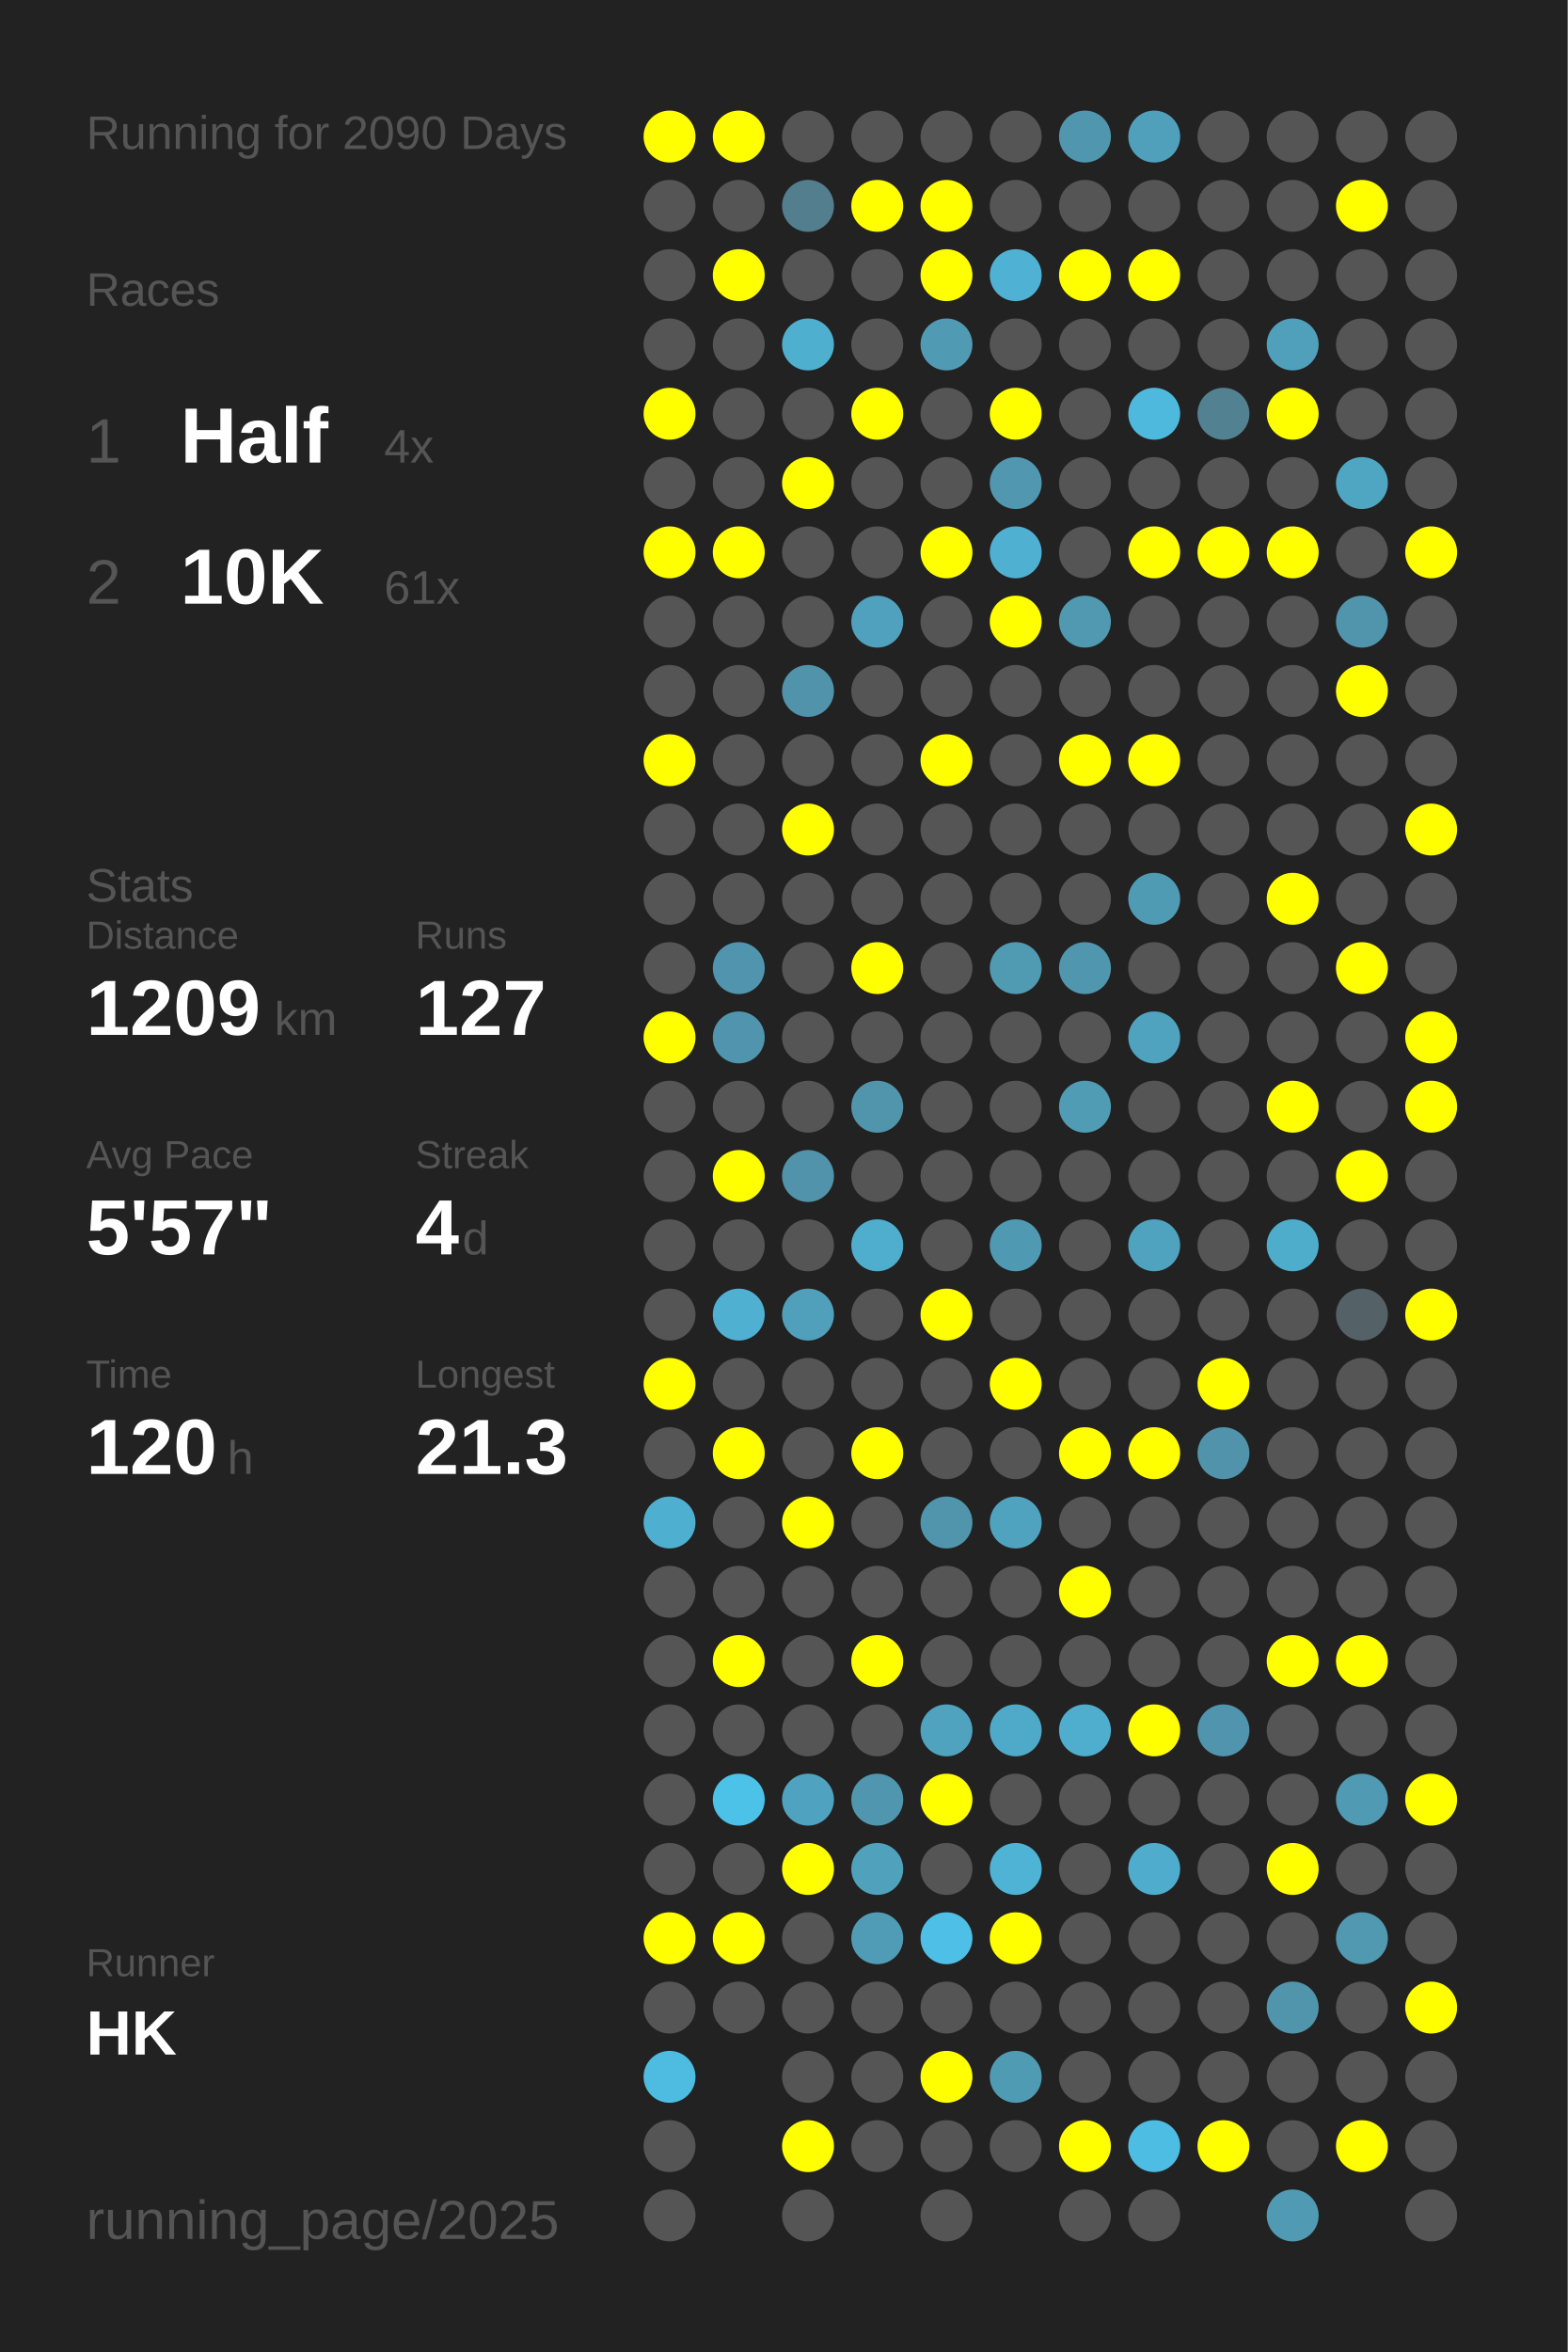
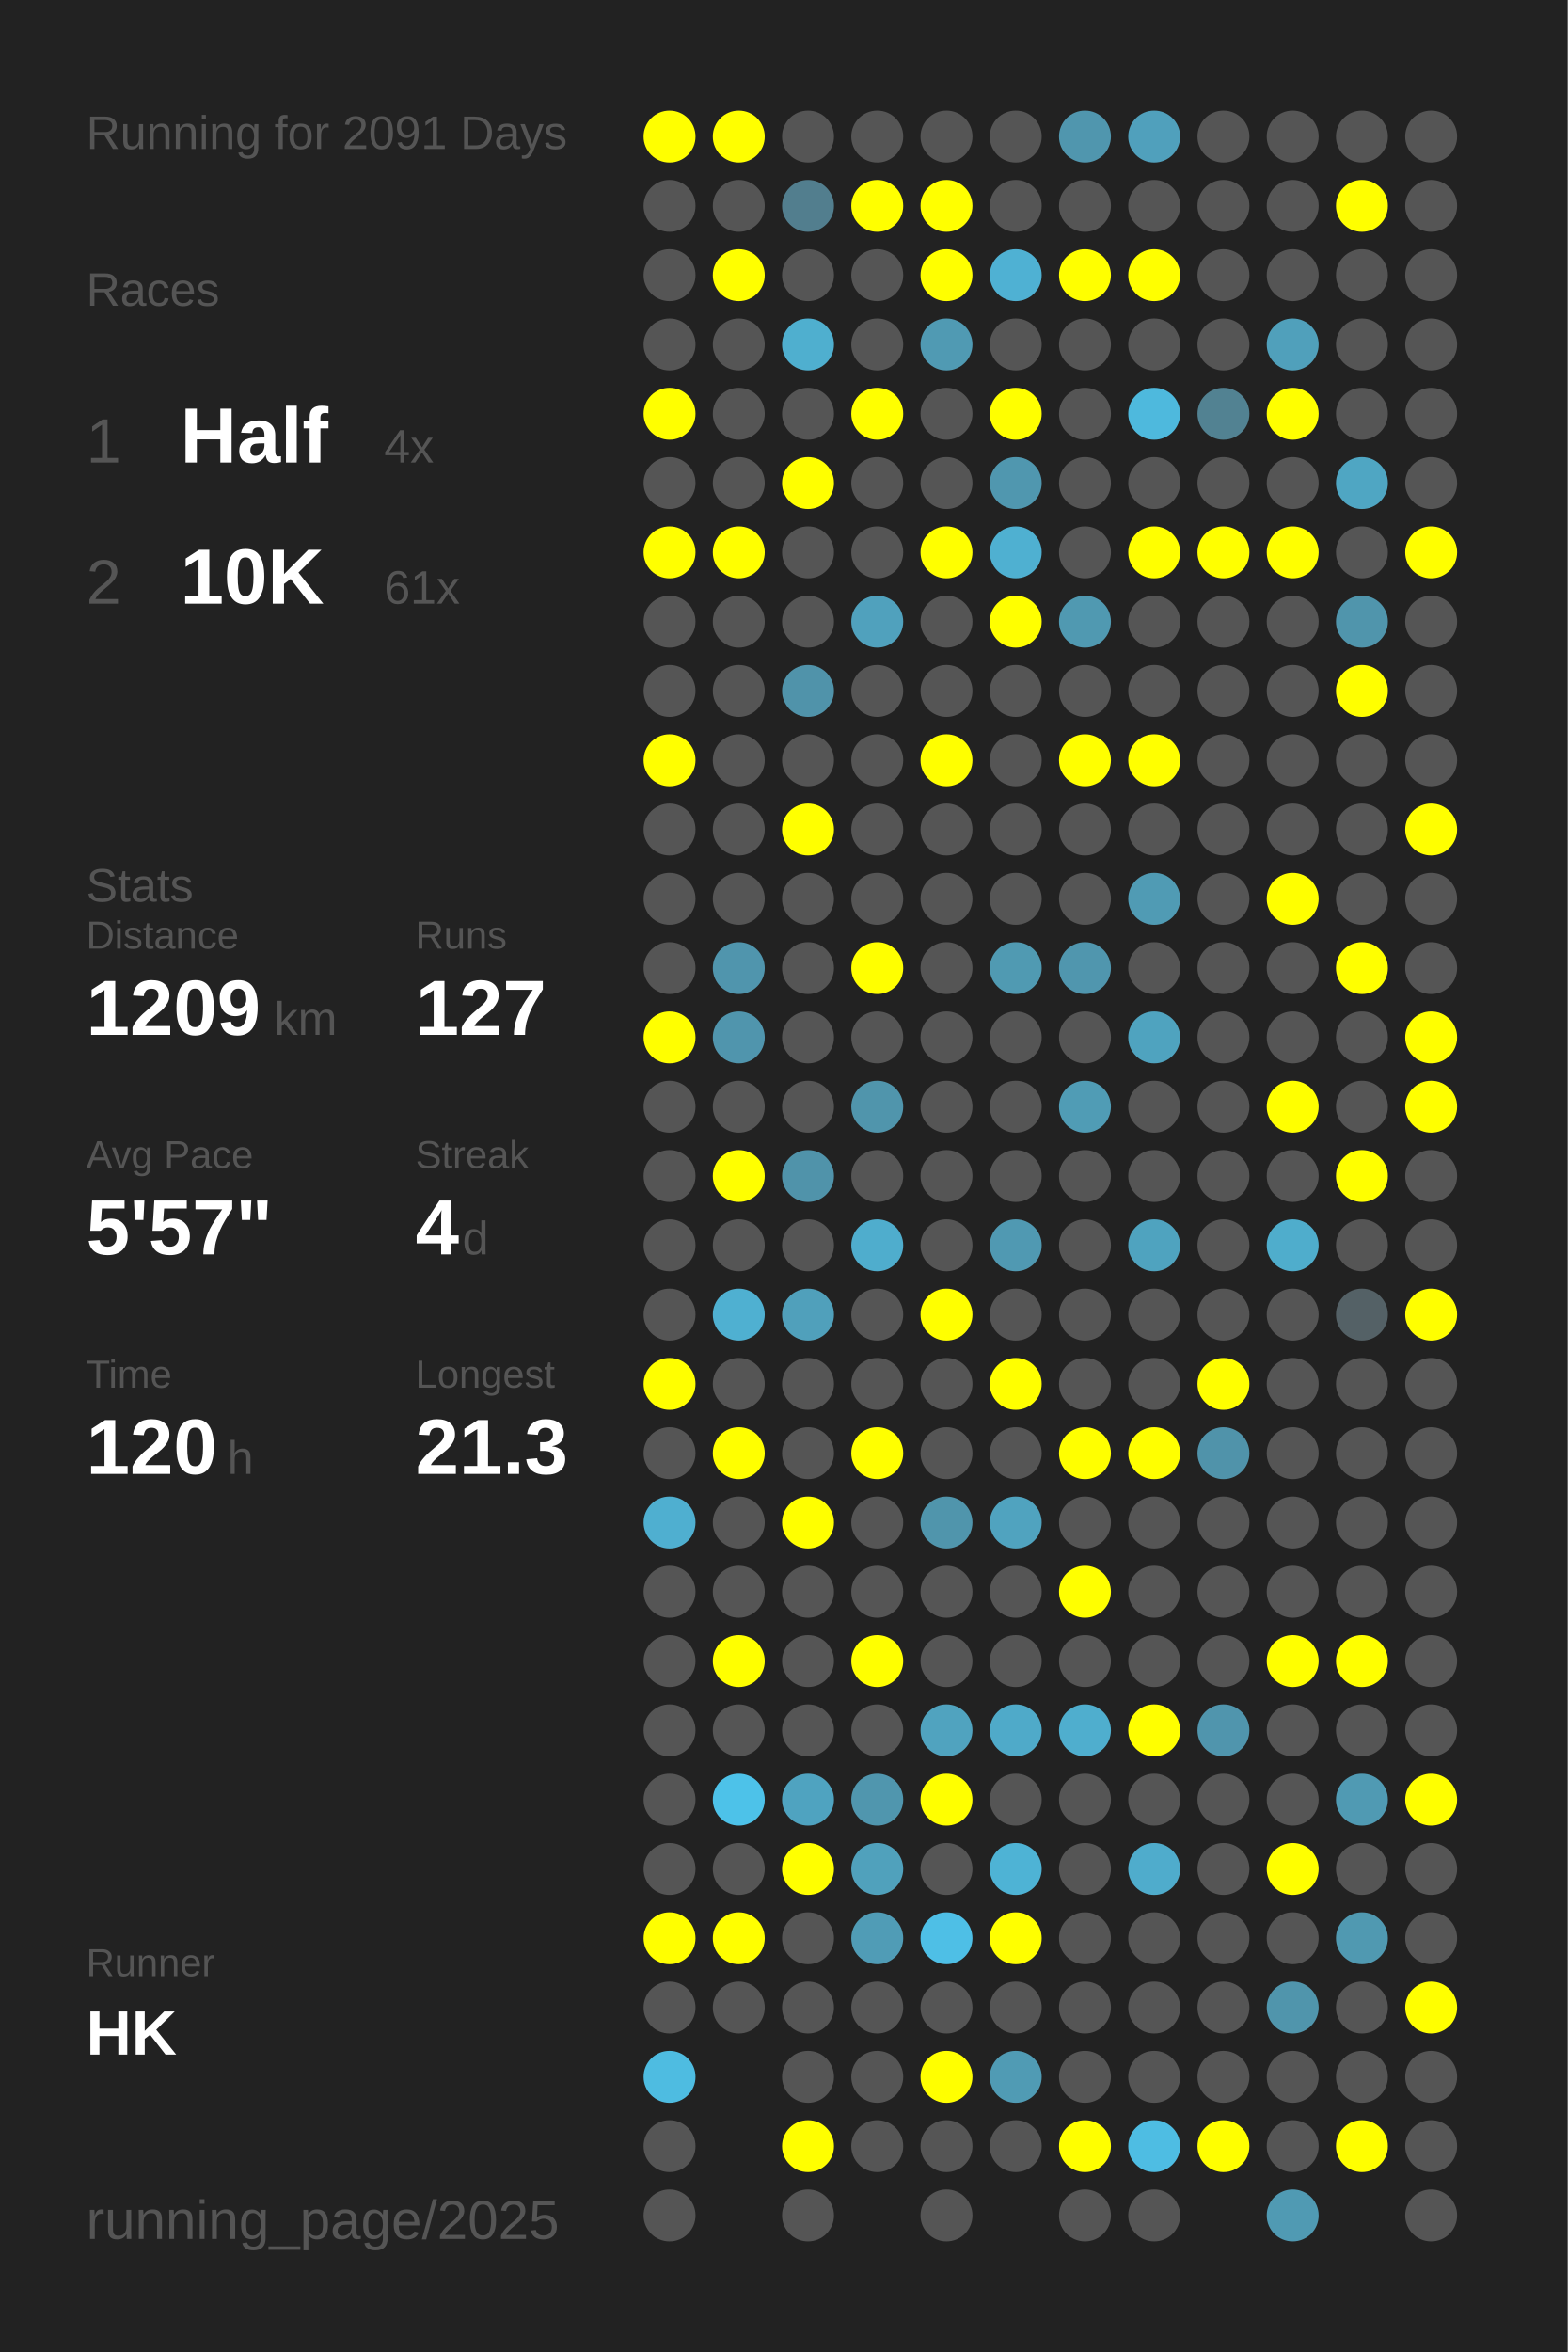
<svg xmlns="http://www.w3.org/2000/svg" baseProfile="full" height="300mm" version="1.1" viewBox="0,0,200,300" width="200mm">
  <defs />
  <rect fill="#222222" height="300" width="200" x="0" y="0" />
-   <text fill="#555555" style="font-size:6px; font-family:Arial;" x="11" y="19">Running for 2090 Days</text>
+   <text fill="#555555" style="font-size:6px; font-family:Arial;" x="11" y="19">Running for 2091 Days</text>
  <text fill="#555555" style="font-size:6px; font-family:Arial;" x="11" y="39">Races</text>
  <text fill="#555555" style="font-size:8px; font-family:Arial;" x="11" y="59">1</text>
  <text fill="#FFFFFF" style="font-size:10px; font-family:Arial; font-weight:bold;" x="23" y="59">Half</text>
  <text fill="#555555" style="font-size:6px; font-family:Arial;" x="49" y="59">4x</text>
  <text fill="#555555" style="font-size:8px; font-family:Arial;" x="11" y="77">2</text>
  <text fill="#FFFFFF" style="font-size:10px; font-family:Arial; font-weight:bold;" x="23" y="77">10K</text>
  <text fill="#555555" style="font-size:6px; font-family:Arial;" x="49" y="77">61x</text>
  <text fill="#555555" style="font-size:6px; font-family:Arial;" x="11" y="115">Stats</text>
  <text fill="#555555" style="font-size:5px; font-family:Arial;" x="11" y="121">Distance</text>
  <text fill="#FFFFFF" style="font-size:10px; font-family:Arial; font-weight:bold;" x="11" y="132">1209</text>
  <text fill="#555555" style="font-size:6px; font-family:Arial;" x="35" y="132">km</text>
  <text fill="#555555" style="font-size:5px; font-family:Arial;" x="53" y="121">Runs</text>
  <text fill="#FFFFFF" style="font-size:10px; font-family:Arial; font-weight:bold;" x="53" y="132">127</text>
  <text fill="#555555" style="font-size:5px; font-family:Arial;" x="11" y="149">Avg Pace</text>
  <text fill="#FFFFFF" style="font-size:10px; font-family:Arial; font-weight:bold;" x="11" y="160">5'57"</text>
  <text fill="#555555" style="font-size:5px; font-family:Arial;" x="53" y="149">Streak</text>
  <text fill="#FFFFFF" style="font-size:10px; font-family:Arial; font-weight:bold;" x="53" y="160">4</text>
  <text fill="#555555" style="font-size:6px; font-family:Arial;" x="59" y="160">d</text>
  <text fill="#555555" style="font-size:5px; font-family:Arial;" x="11" y="177">Time</text>
  <text fill="#FFFFFF" style="font-size:10px; font-family:Arial; font-weight:bold;" x="11" y="188">120</text>
  <text fill="#555555" style="font-size:6px; font-family:Arial;" x="29" y="188">h</text>
  <text fill="#555555" style="font-size:5px; font-family:Arial;" x="53" y="177">Longest</text>
  <text fill="#FFFFFF" style="font-size:10px; font-family:Arial; font-weight:bold;" x="53" y="188">21.3</text>
  <text fill="#555555" style="font-size:5px; font-family:Arial;" x="11" y="252.065">Runner</text>
  <text fill="#FFFFFF" style="font-size:8px; font-family:Arial; font-weight:bold;" x="11" y="262.065">HK</text>
  <text fill="#555555" style="font-size:7px; font-family:Arial;" x="11" y="285.581">running_page/2025</text>
  <circle cx="85.417" cy="17.419" fill="#FFFF00" r="3.312" />
  <circle cx="85.417" cy="26.258" fill="#555555" r="3.312" />
  <circle cx="85.417" cy="35.097" fill="#555555" r="3.312" />
  <circle cx="85.417" cy="43.935" fill="#555555" r="3.312" />
  <circle cx="85.417" cy="52.774" fill="#FFFF00" r="3.312" />
  <circle cx="85.417" cy="61.613" fill="#555555" r="3.312" />
  <circle cx="85.417" cy="70.452" fill="#FFFF00" r="3.312" />
  <circle cx="85.417" cy="79.29" fill="#555555" r="3.312" />
  <circle cx="85.417" cy="88.129" fill="#555555" r="3.312" />
  <circle cx="85.417" cy="96.968" fill="#FFFF00" r="3.312" />
  <circle cx="85.417" cy="105.806" fill="#555555" r="3.312" />
  <circle cx="85.417" cy="114.645" fill="#555555" r="3.312" />
  <circle cx="85.417" cy="123.484" fill="#555555" r="3.312" />
  <circle cx="85.417" cy="132.323" fill="#FFFF00" r="3.312" />
  <circle cx="85.417" cy="141.161" fill="#555555" r="3.312" />
  <circle cx="85.417" cy="150" fill="#555555" r="3.312" />
  <circle cx="85.417" cy="158.839" fill="#555555" r="3.312" />
  <circle cx="85.417" cy="167.677" fill="#555555" r="3.312" />
  <circle cx="85.417" cy="176.516" fill="#FFFF00" r="3.312" />
  <circle cx="85.417" cy="185.355" fill="#555555" r="3.312" />
  <circle cx="85.417" cy="194.194" fill="#4fafd0" r="3.312" />
  <circle cx="85.417" cy="203.032" fill="#555555" r="3.312" />
  <circle cx="85.417" cy="211.871" fill="#555555" r="3.312" />
  <circle cx="85.417" cy="220.71" fill="#555555" r="3.312" />
  <circle cx="85.417" cy="229.548" fill="#555555" r="3.312" />
  <circle cx="85.417" cy="238.387" fill="#555555" r="3.312" />
  <circle cx="85.417" cy="247.226" fill="#FFFF00" r="3.312" />
  <circle cx="85.417" cy="256.065" fill="#555555" r="3.312" />
  <circle cx="85.417" cy="264.903" fill="#4ebce1" r="3.312" />
  <circle cx="85.417" cy="273.742" fill="#555555" r="3.312" />
  <circle cx="85.417" cy="282.581" fill="#555555" r="3.312" />
  <circle cx="94.25" cy="17.419" fill="#FFFF00" r="3.312" />
  <circle cx="94.25" cy="26.258" fill="#555555" r="3.312" />
  <circle cx="94.25" cy="35.097" fill="#FFFF00" r="3.312" />
  <circle cx="94.25" cy="43.935" fill="#555555" r="3.312" />
  <circle cx="94.25" cy="52.774" fill="#555555" r="3.312" />
  <circle cx="94.25" cy="61.613" fill="#555555" r="3.312" />
  <circle cx="94.25" cy="70.452" fill="#FFFF00" r="3.312" />
  <circle cx="94.25" cy="79.29" fill="#555555" r="3.312" />
  <circle cx="94.25" cy="88.129" fill="#555555" r="3.312" />
  <circle cx="94.25" cy="96.968" fill="#555555" r="3.312" />
  <circle cx="94.25" cy="105.806" fill="#555555" r="3.312" />
  <circle cx="94.25" cy="114.645" fill="#555555" r="3.312" />
  <circle cx="94.25" cy="123.484" fill="#5095ad" r="3.312" />
  <circle cx="94.25" cy="132.323" fill="#5095ad" r="3.312" />
  <circle cx="94.25" cy="141.161" fill="#555555" r="3.312" />
  <circle cx="94.25" cy="150" fill="#FFFF00" r="3.312" />
  <circle cx="94.25" cy="158.839" fill="#555555" r="3.312" />
  <circle cx="94.25" cy="167.677" fill="#4fb0d1" r="3.312" />
  <circle cx="94.25" cy="176.516" fill="#555555" r="3.312" />
  <circle cx="94.25" cy="185.355" fill="#FFFF00" r="3.312" />
  <circle cx="94.25" cy="194.194" fill="#555555" r="3.312" />
  <circle cx="94.25" cy="203.032" fill="#555555" r="3.312" />
  <circle cx="94.25" cy="211.871" fill="#FFFF00" r="3.312" />
  <circle cx="94.25" cy="220.71" fill="#555555" r="3.312" />
  <circle cx="94.25" cy="229.548" fill="#4dc2e9" r="3.312" />
  <circle cx="94.25" cy="238.387" fill="#555555" r="3.312" />
  <circle cx="94.25" cy="247.226" fill="#FFFF00" r="3.312" />
  <circle cx="94.25" cy="256.065" fill="#555555" r="3.312" />
  <circle cx="103.083" cy="17.419" fill="#555555" r="3.312" />
  <circle cx="103.083" cy="26.258" fill="#527e8e" r="3.312" />
  <circle cx="103.083" cy="35.097" fill="#555555" r="3.312" />
  <circle cx="103.083" cy="43.935" fill="#4fafcf" r="3.312" />
  <circle cx="103.083" cy="52.774" fill="#555555" r="3.312" />
  <circle cx="103.083" cy="61.613" fill="#FFFF00" r="3.312" />
  <circle cx="103.083" cy="70.452" fill="#555555" r="3.312" />
  <circle cx="103.083" cy="79.29" fill="#555555" r="3.312" />
  <circle cx="103.083" cy="88.129" fill="#5093aa" r="3.312" />
  <circle cx="103.083" cy="96.968" fill="#555555" r="3.312" />
  <circle cx="103.083" cy="105.806" fill="#FFFF00" r="3.312" />
  <circle cx="103.083" cy="114.645" fill="#555555" r="3.312" />
  <circle cx="103.083" cy="123.484" fill="#555555" r="3.312" />
  <circle cx="103.083" cy="132.323" fill="#555555" r="3.312" />
  <circle cx="103.083" cy="141.161" fill="#555555" r="3.312" />
  <circle cx="103.083" cy="150" fill="#5093aa" r="3.312" />
  <circle cx="103.083" cy="158.839" fill="#555555" r="3.312" />
  <circle cx="103.083" cy="167.677" fill="#50a0bb" r="3.312" />
  <circle cx="103.083" cy="176.516" fill="#555555" r="3.312" />
  <circle cx="103.083" cy="185.355" fill="#555555" r="3.312" />
  <circle cx="103.083" cy="194.194" fill="#FFFF00" r="3.312" />
  <circle cx="103.083" cy="203.032" fill="#555555" r="3.312" />
  <circle cx="103.083" cy="211.871" fill="#555555" r="3.312" />
  <circle cx="103.083" cy="220.71" fill="#555555" r="3.312" />
  <circle cx="103.083" cy="229.548" fill="#4fa3c0" r="3.312" />
  <circle cx="103.083" cy="238.387" fill="#FFFF00" r="3.312" />
  <circle cx="103.083" cy="247.226" fill="#555555" r="3.312" />
  <circle cx="103.083" cy="256.065" fill="#555555" r="3.312" />
  <circle cx="103.083" cy="264.903" fill="#555555" r="3.312" />
  <circle cx="103.083" cy="273.742" fill="#FFFF00" r="3.312" />
  <circle cx="103.083" cy="282.581" fill="#555555" r="3.312" />
  <circle cx="111.917" cy="17.419" fill="#555555" r="3.312" />
  <circle cx="111.917" cy="26.258" fill="#FFFF00" r="3.312" />
  <circle cx="111.917" cy="35.097" fill="#555555" r="3.312" />
  <circle cx="111.917" cy="43.935" fill="#555555" r="3.312" />
  <circle cx="111.917" cy="52.774" fill="#FFFF00" r="3.312" />
  <circle cx="111.917" cy="61.613" fill="#555555" r="3.312" />
  <circle cx="111.917" cy="70.452" fill="#555555" r="3.312" />
  <circle cx="111.917" cy="79.29" fill="#50a1bd" r="3.312" />
  <circle cx="111.917" cy="88.129" fill="#555555" r="3.312" />
  <circle cx="111.917" cy="96.968" fill="#555555" r="3.312" />
  <circle cx="111.917" cy="105.806" fill="#555555" r="3.312" />
  <circle cx="111.917" cy="114.645" fill="#555555" r="3.312" />
  <circle cx="111.917" cy="123.484" fill="#FFFF00" r="3.312" />
  <circle cx="111.917" cy="132.323" fill="#555555" r="3.312" />
  <circle cx="111.917" cy="141.161" fill="#5095ac" r="3.312" />
  <circle cx="111.917" cy="150" fill="#555555" r="3.312" />
  <circle cx="111.917" cy="158.839" fill="#4fadcd" r="3.312" />
  <circle cx="111.917" cy="167.677" fill="#555555" r="3.312" />
  <circle cx="111.917" cy="176.516" fill="#555555" r="3.312" />
  <circle cx="111.917" cy="185.355" fill="#FFFF00" r="3.312" />
  <circle cx="111.917" cy="194.194" fill="#555555" r="3.312" />
  <circle cx="111.917" cy="203.032" fill="#555555" r="3.312" />
  <circle cx="111.917" cy="211.871" fill="#FFFF00" r="3.312" />
  <circle cx="111.917" cy="220.71" fill="#555555" r="3.312" />
  <circle cx="111.917" cy="229.548" fill="#5096ae" r="3.312" />
  <circle cx="111.917" cy="238.387" fill="#50a1bc" r="3.312" />
  <circle cx="111.917" cy="247.226" fill="#509cb6" r="3.312" />
  <circle cx="111.917" cy="256.065" fill="#555555" r="3.312" />
  <circle cx="111.917" cy="264.903" fill="#555555" r="3.312" />
  <circle cx="111.917" cy="273.742" fill="#555555" r="3.312" />
  <circle cx="120.75" cy="17.419" fill="#555555" r="3.312" />
  <circle cx="120.75" cy="26.258" fill="#FFFF00" r="3.312" />
  <circle cx="120.75" cy="35.097" fill="#FFFF00" r="3.312" />
  <circle cx="120.75" cy="43.935" fill="#509ab3" r="3.312" />
  <circle cx="120.75" cy="52.774" fill="#555555" r="3.312" />
  <circle cx="120.75" cy="61.613" fill="#555555" r="3.312" />
  <circle cx="120.75" cy="70.452" fill="#FFFF00" r="3.312" />
  <circle cx="120.75" cy="79.29" fill="#555555" r="3.312" />
  <circle cx="120.75" cy="88.129" fill="#555555" r="3.312" />
  <circle cx="120.75" cy="96.968" fill="#FFFF00" r="3.312" />
  <circle cx="120.75" cy="105.806" fill="#555555" r="3.312" />
  <circle cx="120.75" cy="114.645" fill="#555555" r="3.312" />
  <circle cx="120.75" cy="123.484" fill="#555555" r="3.312" />
  <circle cx="120.75" cy="132.323" fill="#555555" r="3.312" />
  <circle cx="120.75" cy="141.161" fill="#555555" r="3.312" />
  <circle cx="120.75" cy="150" fill="#555555" r="3.312" />
  <circle cx="120.75" cy="158.839" fill="#555555" r="3.312" />
  <circle cx="120.75" cy="167.677" fill="#FFFF00" r="3.312" />
  <circle cx="120.75" cy="176.516" fill="#555555" r="3.312" />
  <circle cx="120.75" cy="185.355" fill="#555555" r="3.312" />
  <circle cx="120.75" cy="194.194" fill="#5095ac" r="3.312" />
  <circle cx="120.75" cy="203.032" fill="#555555" r="3.312" />
  <circle cx="120.75" cy="211.871" fill="#555555" r="3.312" />
  <circle cx="120.75" cy="220.71" fill="#50a3bf" r="3.312" />
  <circle cx="120.75" cy="229.548" fill="#FFFF00" r="3.312" />
  <circle cx="120.75" cy="238.387" fill="#555555" r="3.312" />
  <circle cx="120.75" cy="247.226" fill="#4ebfe6" r="3.312" />
  <circle cx="120.75" cy="256.065" fill="#555555" r="3.312" />
  <circle cx="120.75" cy="264.903" fill="#FFFF00" r="3.312" />
  <circle cx="120.75" cy="273.742" fill="#555555" r="3.312" />
  <circle cx="120.75" cy="282.581" fill="#555555" r="3.312" />
  <circle cx="129.583" cy="17.419" fill="#555555" r="3.312" />
  <circle cx="129.583" cy="26.258" fill="#555555" r="3.312" />
  <circle cx="129.583" cy="35.097" fill="#4fb1d3" r="3.312" />
  <circle cx="129.583" cy="43.935" fill="#555555" r="3.312" />
  <circle cx="129.583" cy="52.774" fill="#FFFF00" r="3.312" />
  <circle cx="129.583" cy="61.613" fill="#5097af" r="3.312" />
  <circle cx="129.583" cy="70.452" fill="#4fb0d1" r="3.312" />
  <circle cx="129.583" cy="79.29" fill="#FFFF00" r="3.312" />
  <circle cx="129.583" cy="88.129" fill="#555555" r="3.312" />
  <circle cx="129.583" cy="96.968" fill="#555555" r="3.312" />
  <circle cx="129.583" cy="105.806" fill="#555555" r="3.312" />
  <circle cx="129.583" cy="114.645" fill="#555555" r="3.312" />
  <circle cx="129.583" cy="123.484" fill="#509ab2" r="3.312" />
  <circle cx="129.583" cy="132.323" fill="#555555" r="3.312" />
  <circle cx="129.583" cy="141.161" fill="#555555" r="3.312" />
  <circle cx="129.583" cy="150" fill="#555555" r="3.312" />
  <circle cx="129.583" cy="158.839" fill="#5099b2" r="3.312" />
  <circle cx="129.583" cy="167.677" fill="#555555" r="3.312" />
  <circle cx="129.583" cy="176.516" fill="#FFFF00" r="3.312" />
  <circle cx="129.583" cy="185.355" fill="#555555" r="3.312" />
  <circle cx="129.583" cy="194.194" fill="#50a3bf" r="3.312" />
  <circle cx="129.583" cy="203.032" fill="#555555" r="3.312" />
  <circle cx="129.583" cy="211.871" fill="#555555" r="3.312" />
  <circle cx="129.583" cy="220.71" fill="#4faac9" r="3.312" />
  <circle cx="129.583" cy="229.548" fill="#555555" r="3.312" />
  <circle cx="129.583" cy="238.387" fill="#4eb3d5" r="3.312" />
  <circle cx="129.583" cy="247.226" fill="#FFFF00" r="3.312" />
  <circle cx="129.583" cy="256.065" fill="#555555" r="3.312" />
  <circle cx="129.583" cy="264.903" fill="#509bb4" r="3.312" />
  <circle cx="129.583" cy="273.742" fill="#555555" r="3.312" />
  <circle cx="138.417" cy="17.419" fill="#5096ae" r="3.312" />
  <circle cx="138.417" cy="26.258" fill="#555555" r="3.312" />
  <circle cx="138.417" cy="35.097" fill="#FFFF00" r="3.312" />
  <circle cx="138.417" cy="43.935" fill="#555555" r="3.312" />
  <circle cx="138.417" cy="52.774" fill="#555555" r="3.312" />
  <circle cx="138.417" cy="61.613" fill="#555555" r="3.312" />
  <circle cx="138.417" cy="70.452" fill="#555555" r="3.312" />
  <circle cx="138.417" cy="79.29" fill="#5099b1" r="3.312" />
  <circle cx="138.417" cy="88.129" fill="#555555" r="3.312" />
  <circle cx="138.417" cy="96.968" fill="#FFFF00" r="3.312" />
  <circle cx="138.417" cy="105.806" fill="#555555" r="3.312" />
  <circle cx="138.417" cy="114.645" fill="#555555" r="3.312" />
  <circle cx="138.417" cy="123.484" fill="#5096ae" r="3.312" />
  <circle cx="138.417" cy="132.323" fill="#555555" r="3.312" />
  <circle cx="138.417" cy="141.161" fill="#509cb5" r="3.312" />
  <circle cx="138.417" cy="150" fill="#555555" r="3.312" />
  <circle cx="138.417" cy="158.839" fill="#555555" r="3.312" />
  <circle cx="138.417" cy="167.677" fill="#555555" r="3.312" />
  <circle cx="138.417" cy="176.516" fill="#555555" r="3.312" />
  <circle cx="138.417" cy="185.355" fill="#FFFF00" r="3.312" />
  <circle cx="138.417" cy="194.194" fill="#555555" r="3.312" />
  <circle cx="138.417" cy="203.032" fill="#FFFF00" r="3.312" />
  <circle cx="138.417" cy="211.871" fill="#555555" r="3.312" />
  <circle cx="138.417" cy="220.71" fill="#4faece" r="3.312" />
  <circle cx="138.417" cy="229.548" fill="#555555" r="3.312" />
  <circle cx="138.417" cy="238.387" fill="#555555" r="3.312" />
  <circle cx="138.417" cy="247.226" fill="#555555" r="3.312" />
  <circle cx="138.417" cy="256.065" fill="#555555" r="3.312" />
  <circle cx="138.417" cy="264.903" fill="#555555" r="3.312" />
  <circle cx="138.417" cy="273.742" fill="#FFFF00" r="3.312" />
  <circle cx="138.417" cy="282.581" fill="#555555" r="3.312" />
  <circle cx="147.25" cy="17.419" fill="#50a0bc" r="3.312" />
  <circle cx="147.25" cy="26.258" fill="#555555" r="3.312" />
  <circle cx="147.25" cy="35.097" fill="#FFFF00" r="3.312" />
  <circle cx="147.25" cy="43.935" fill="#555555" r="3.312" />
  <circle cx="147.25" cy="52.774" fill="#4eb9dd" r="3.312" />
  <circle cx="147.25" cy="61.613" fill="#555555" r="3.312" />
  <circle cx="147.25" cy="70.452" fill="#FFFF00" r="3.312" />
  <circle cx="147.25" cy="79.29" fill="#555555" r="3.312" />
  <circle cx="147.25" cy="88.129" fill="#555555" r="3.312" />
  <circle cx="147.25" cy="96.968" fill="#FFFF00" r="3.312" />
  <circle cx="147.25" cy="105.806" fill="#555555" r="3.312" />
  <circle cx="147.25" cy="114.645" fill="#509bb4" r="3.312" />
  <circle cx="147.25" cy="123.484" fill="#555555" r="3.312" />
  <circle cx="147.25" cy="132.323" fill="#4fa3bf" r="3.312" />
  <circle cx="147.25" cy="141.161" fill="#555555" r="3.312" />
  <circle cx="147.25" cy="150" fill="#555555" r="3.312" />
  <circle cx="147.25" cy="158.839" fill="#4fa3bf" r="3.312" />
  <circle cx="147.25" cy="167.677" fill="#555555" r="3.312" />
  <circle cx="147.25" cy="176.516" fill="#555555" r="3.312" />
  <circle cx="147.25" cy="185.355" fill="#FFFF00" r="3.312" />
  <circle cx="147.25" cy="194.194" fill="#555555" r="3.312" />
  <circle cx="147.25" cy="203.032" fill="#555555" r="3.312" />
  <circle cx="147.25" cy="211.871" fill="#555555" r="3.312" />
  <circle cx="147.25" cy="220.71" fill="#FFFF00" r="3.312" />
  <circle cx="147.25" cy="229.548" fill="#555555" r="3.312" />
  <circle cx="147.25" cy="238.387" fill="#4faccc" r="3.312" />
  <circle cx="147.25" cy="247.226" fill="#555555" r="3.312" />
  <circle cx="147.25" cy="256.065" fill="#555555" r="3.312" />
  <circle cx="147.25" cy="264.903" fill="#555555" r="3.312" />
  <circle cx="147.25" cy="273.742" fill="#4ebde3" r="3.312" />
  <circle cx="147.25" cy="282.581" fill="#555555" r="3.312" />
  <circle cx="156.083" cy="17.419" fill="#555555" r="3.312" />
  <circle cx="156.083" cy="26.258" fill="#555555" r="3.312" />
  <circle cx="156.083" cy="35.097" fill="#555555" r="3.312" />
  <circle cx="156.083" cy="43.935" fill="#555555" r="3.312" />
  <circle cx="156.083" cy="52.774" fill="#528292" r="3.312" />
  <circle cx="156.083" cy="61.613" fill="#555555" r="3.312" />
  <circle cx="156.083" cy="70.452" fill="#FFFF00" r="3.312" />
  <circle cx="156.083" cy="79.29" fill="#555555" r="3.312" />
  <circle cx="156.083" cy="88.129" fill="#555555" r="3.312" />
  <circle cx="156.083" cy="96.968" fill="#555555" r="3.312" />
  <circle cx="156.083" cy="105.806" fill="#555555" r="3.312" />
  <circle cx="156.083" cy="114.645" fill="#555555" r="3.312" />
  <circle cx="156.083" cy="123.484" fill="#555555" r="3.312" />
  <circle cx="156.083" cy="132.323" fill="#555555" r="3.312" />
  <circle cx="156.083" cy="141.161" fill="#555555" r="3.312" />
  <circle cx="156.083" cy="150" fill="#555555" r="3.312" />
  <circle cx="156.083" cy="158.839" fill="#555555" r="3.312" />
  <circle cx="156.083" cy="167.677" fill="#555555" r="3.312" />
  <circle cx="156.083" cy="176.516" fill="#FFFF00" r="3.312" />
  <circle cx="156.083" cy="185.355" fill="#5093aa" r="3.312" />
  <circle cx="156.083" cy="194.194" fill="#555555" r="3.312" />
  <circle cx="156.083" cy="203.032" fill="#555555" r="3.312" />
  <circle cx="156.083" cy="211.871" fill="#555555" r="3.312" />
  <circle cx="156.083" cy="220.71" fill="#5095ad" r="3.312" />
  <circle cx="156.083" cy="229.548" fill="#555555" r="3.312" />
  <circle cx="156.083" cy="238.387" fill="#555555" r="3.312" />
  <circle cx="156.083" cy="247.226" fill="#555555" r="3.312" />
  <circle cx="156.083" cy="256.065" fill="#555555" r="3.312" />
  <circle cx="156.083" cy="264.903" fill="#555555" r="3.312" />
  <circle cx="156.083" cy="273.742" fill="#FFFF00" r="3.312" />
  <circle cx="164.917" cy="17.419" fill="#555555" r="3.312" />
  <circle cx="164.917" cy="26.258" fill="#555555" r="3.312" />
  <circle cx="164.917" cy="35.097" fill="#555555" r="3.312" />
  <circle cx="164.917" cy="43.935" fill="#50a0bb" r="3.312" />
  <circle cx="164.917" cy="52.774" fill="#FFFF00" r="3.312" />
  <circle cx="164.917" cy="61.613" fill="#555555" r="3.312" />
  <circle cx="164.917" cy="70.452" fill="#FFFF00" r="3.312" />
  <circle cx="164.917" cy="79.29" fill="#555555" r="3.312" />
  <circle cx="164.917" cy="88.129" fill="#555555" r="3.312" />
  <circle cx="164.917" cy="96.968" fill="#555555" r="3.312" />
  <circle cx="164.917" cy="105.806" fill="#555555" r="3.312" />
  <circle cx="164.917" cy="114.645" fill="#FFFF00" r="3.312" />
  <circle cx="164.917" cy="123.484" fill="#555555" r="3.312" />
  <circle cx="164.917" cy="132.323" fill="#555555" r="3.312" />
  <circle cx="164.917" cy="141.161" fill="#FFFF00" r="3.312" />
  <circle cx="164.917" cy="150" fill="#555555" r="3.312" />
  <circle cx="164.917" cy="158.839" fill="#4fadcc" r="3.312" />
  <circle cx="164.917" cy="167.677" fill="#555555" r="3.312" />
  <circle cx="164.917" cy="176.516" fill="#555555" r="3.312" />
  <circle cx="164.917" cy="185.355" fill="#555555" r="3.312" />
  <circle cx="164.917" cy="194.194" fill="#555555" r="3.312" />
  <circle cx="164.917" cy="203.032" fill="#555555" r="3.312" />
  <circle cx="164.917" cy="211.871" fill="#FFFF00" r="3.312" />
  <circle cx="164.917" cy="220.71" fill="#555555" r="3.312" />
  <circle cx="164.917" cy="229.548" fill="#555555" r="3.312" />
  <circle cx="164.917" cy="238.387" fill="#FFFF00" r="3.312" />
  <circle cx="164.917" cy="247.226" fill="#555555" r="3.312" />
  <circle cx="164.917" cy="256.065" fill="#5095ac" r="3.312" />
  <circle cx="164.917" cy="264.903" fill="#555555" r="3.312" />
  <circle cx="164.917" cy="273.742" fill="#555555" r="3.312" />
  <circle cx="164.917" cy="282.581" fill="#509ab3" r="3.312" />
  <circle cx="173.75" cy="17.419" fill="#555555" r="3.312" />
  <circle cx="173.75" cy="26.258" fill="#FFFF00" r="3.312" />
  <circle cx="173.75" cy="35.097" fill="#555555" r="3.312" />
  <circle cx="173.75" cy="43.935" fill="#555555" r="3.312" />
  <circle cx="173.75" cy="52.774" fill="#555555" r="3.312" />
  <circle cx="173.75" cy="61.613" fill="#4fa6c3" r="3.312" />
  <circle cx="173.75" cy="70.452" fill="#555555" r="3.312" />
  <circle cx="173.75" cy="79.29" fill="#5095ac" r="3.312" />
  <circle cx="173.75" cy="88.129" fill="#FFFF00" r="3.312" />
  <circle cx="173.75" cy="96.968" fill="#555555" r="3.312" />
  <circle cx="173.75" cy="105.806" fill="#555555" r="3.312" />
  <circle cx="173.75" cy="114.645" fill="#555555" r="3.312" />
  <circle cx="173.75" cy="123.484" fill="#FFFF00" r="3.312" />
  <circle cx="173.75" cy="132.323" fill="#555555" r="3.312" />
  <circle cx="173.75" cy="141.161" fill="#555555" r="3.312" />
  <circle cx="173.75" cy="150" fill="#FFFF00" r="3.312" />
  <circle cx="173.75" cy="158.839" fill="#555555" r="3.312" />
  <circle cx="173.75" cy="167.677" fill="#546166" r="3.312" />
  <circle cx="173.75" cy="176.516" fill="#555555" r="3.312" />
  <circle cx="173.75" cy="185.355" fill="#555555" r="3.312" />
  <circle cx="173.75" cy="194.194" fill="#555555" r="3.312" />
  <circle cx="173.75" cy="203.032" fill="#555555" r="3.312" />
  <circle cx="173.75" cy="211.871" fill="#FFFF00" r="3.312" />
  <circle cx="173.75" cy="220.71" fill="#555555" r="3.312" />
  <circle cx="173.75" cy="229.548" fill="#509ab3" r="3.312" />
  <circle cx="173.75" cy="238.387" fill="#555555" r="3.312" />
  <circle cx="173.75" cy="247.226" fill="#5099b1" r="3.312" />
  <circle cx="173.75" cy="256.065" fill="#555555" r="3.312" />
  <circle cx="173.75" cy="264.903" fill="#555555" r="3.312" />
  <circle cx="173.75" cy="273.742" fill="#FFFF00" r="3.312" />
  <circle cx="182.583" cy="17.419" fill="#555555" r="3.312" />
  <circle cx="182.583" cy="26.258" fill="#555555" r="3.312" />
  <circle cx="182.583" cy="35.097" fill="#555555" r="3.312" />
  <circle cx="182.583" cy="43.935" fill="#555555" r="3.312" />
  <circle cx="182.583" cy="52.774" fill="#555555" r="3.312" />
  <circle cx="182.583" cy="61.613" fill="#555555" r="3.312" />
  <circle cx="182.583" cy="70.452" fill="#FFFF00" r="3.312" />
  <circle cx="182.583" cy="79.29" fill="#555555" r="3.312" />
  <circle cx="182.583" cy="88.129" fill="#555555" r="3.312" />
  <circle cx="182.583" cy="96.968" fill="#555555" r="3.312" />
  <circle cx="182.583" cy="105.806" fill="#FFFF00" r="3.312" />
  <circle cx="182.583" cy="114.645" fill="#555555" r="3.312" />
  <circle cx="182.583" cy="123.484" fill="#555555" r="3.312" />
  <circle cx="182.583" cy="132.323" fill="#FFFF00" r="3.312" />
  <circle cx="182.583" cy="141.161" fill="#FFFF00" r="3.312" />
  <circle cx="182.583" cy="150" fill="#555555" r="3.312" />
  <circle cx="182.583" cy="158.839" fill="#555555" r="3.312" />
  <circle cx="182.583" cy="167.677" fill="#FFFF00" r="3.312" />
  <circle cx="182.583" cy="176.516" fill="#555555" r="3.312" />
  <circle cx="182.583" cy="185.355" fill="#555555" r="3.312" />
  <circle cx="182.583" cy="194.194" fill="#555555" r="3.312" />
  <circle cx="182.583" cy="203.032" fill="#555555" r="3.312" />
  <circle cx="182.583" cy="211.871" fill="#555555" r="3.312" />
  <circle cx="182.583" cy="220.71" fill="#555555" r="3.312" />
  <circle cx="182.583" cy="229.548" fill="#FFFF00" r="3.312" />
  <circle cx="182.583" cy="238.387" fill="#555555" r="3.312" />
  <circle cx="182.583" cy="247.226" fill="#555555" r="3.312" />
  <circle cx="182.583" cy="256.065" fill="#FFFF00" r="3.312" />
  <circle cx="182.583" cy="264.903" fill="#555555" r="3.312" />
  <circle cx="182.583" cy="273.742" fill="#555555" r="3.312" />
  <circle cx="182.583" cy="282.581" fill="#555555" r="3.312" />
</svg>
